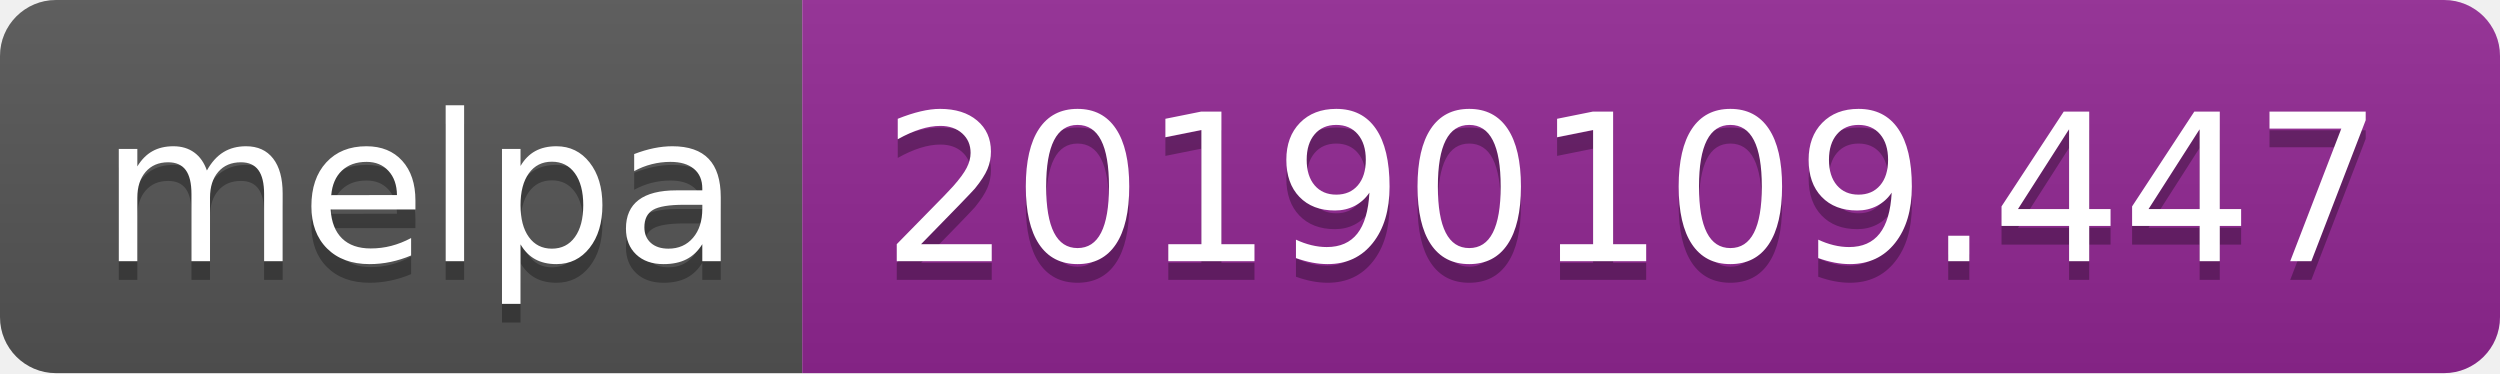
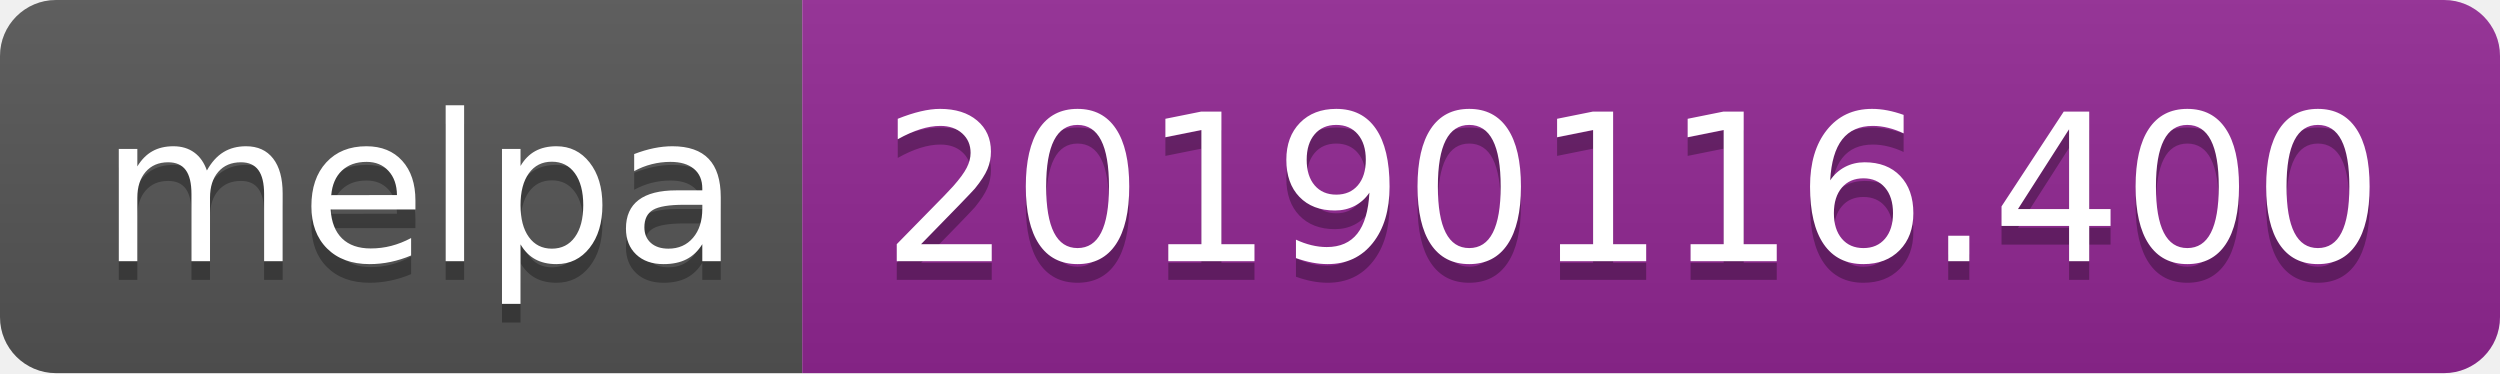
<svg xmlns="http://www.w3.org/2000/svg" width="134" height="20">
  <linearGradient id="b" x2="0" y2="100%">
    <stop offset="0" stop-color="#bbb" stop-opacity=".1" />
    <stop offset="1" stop-opacity=".1" />
  </linearGradient>
  <clipPath id="a">
    <rect width="134" height="20" rx="3" fill="#fff" />
  </clipPath>
  <g clip-path="url(#a)">
    <path fill="#555" d="M0 0h43v20H0z" />
    <path fill="#922793" d="M43 0h91v20H43z" />
    <path fill="url(#b)" d="M0 0h134v20H0z" />
  </g>
  <g fill="#fff" text-anchor="middle" font-family="DejaVu Sans,Verdana,Geneva,sans-serif" font-size="110">
    <text x="225" y="150" fill="#010101" fill-opacity=".3" transform="scale(.1)" textLength="330">melpa</text>
    <text x="225" y="140" transform="scale(.1)" textLength="330">melpa</text>
-     <text x="875" y="150" fill="#010101" fill-opacity=".3" transform="scale(.1)" textLength="810">20190109.447</text>
-     <text x="875" y="140" transform="scale(.1)" textLength="810">20190109.447</text>
+     <text x="875" y="150" fill="#010101" fill-opacity=".3" transform="scale(.1)" textLength="810">20190116.400</text>
+     <text x="875" y="140" transform="scale(.1)" textLength="810">20190116.400</text>
  </g>
</svg>
